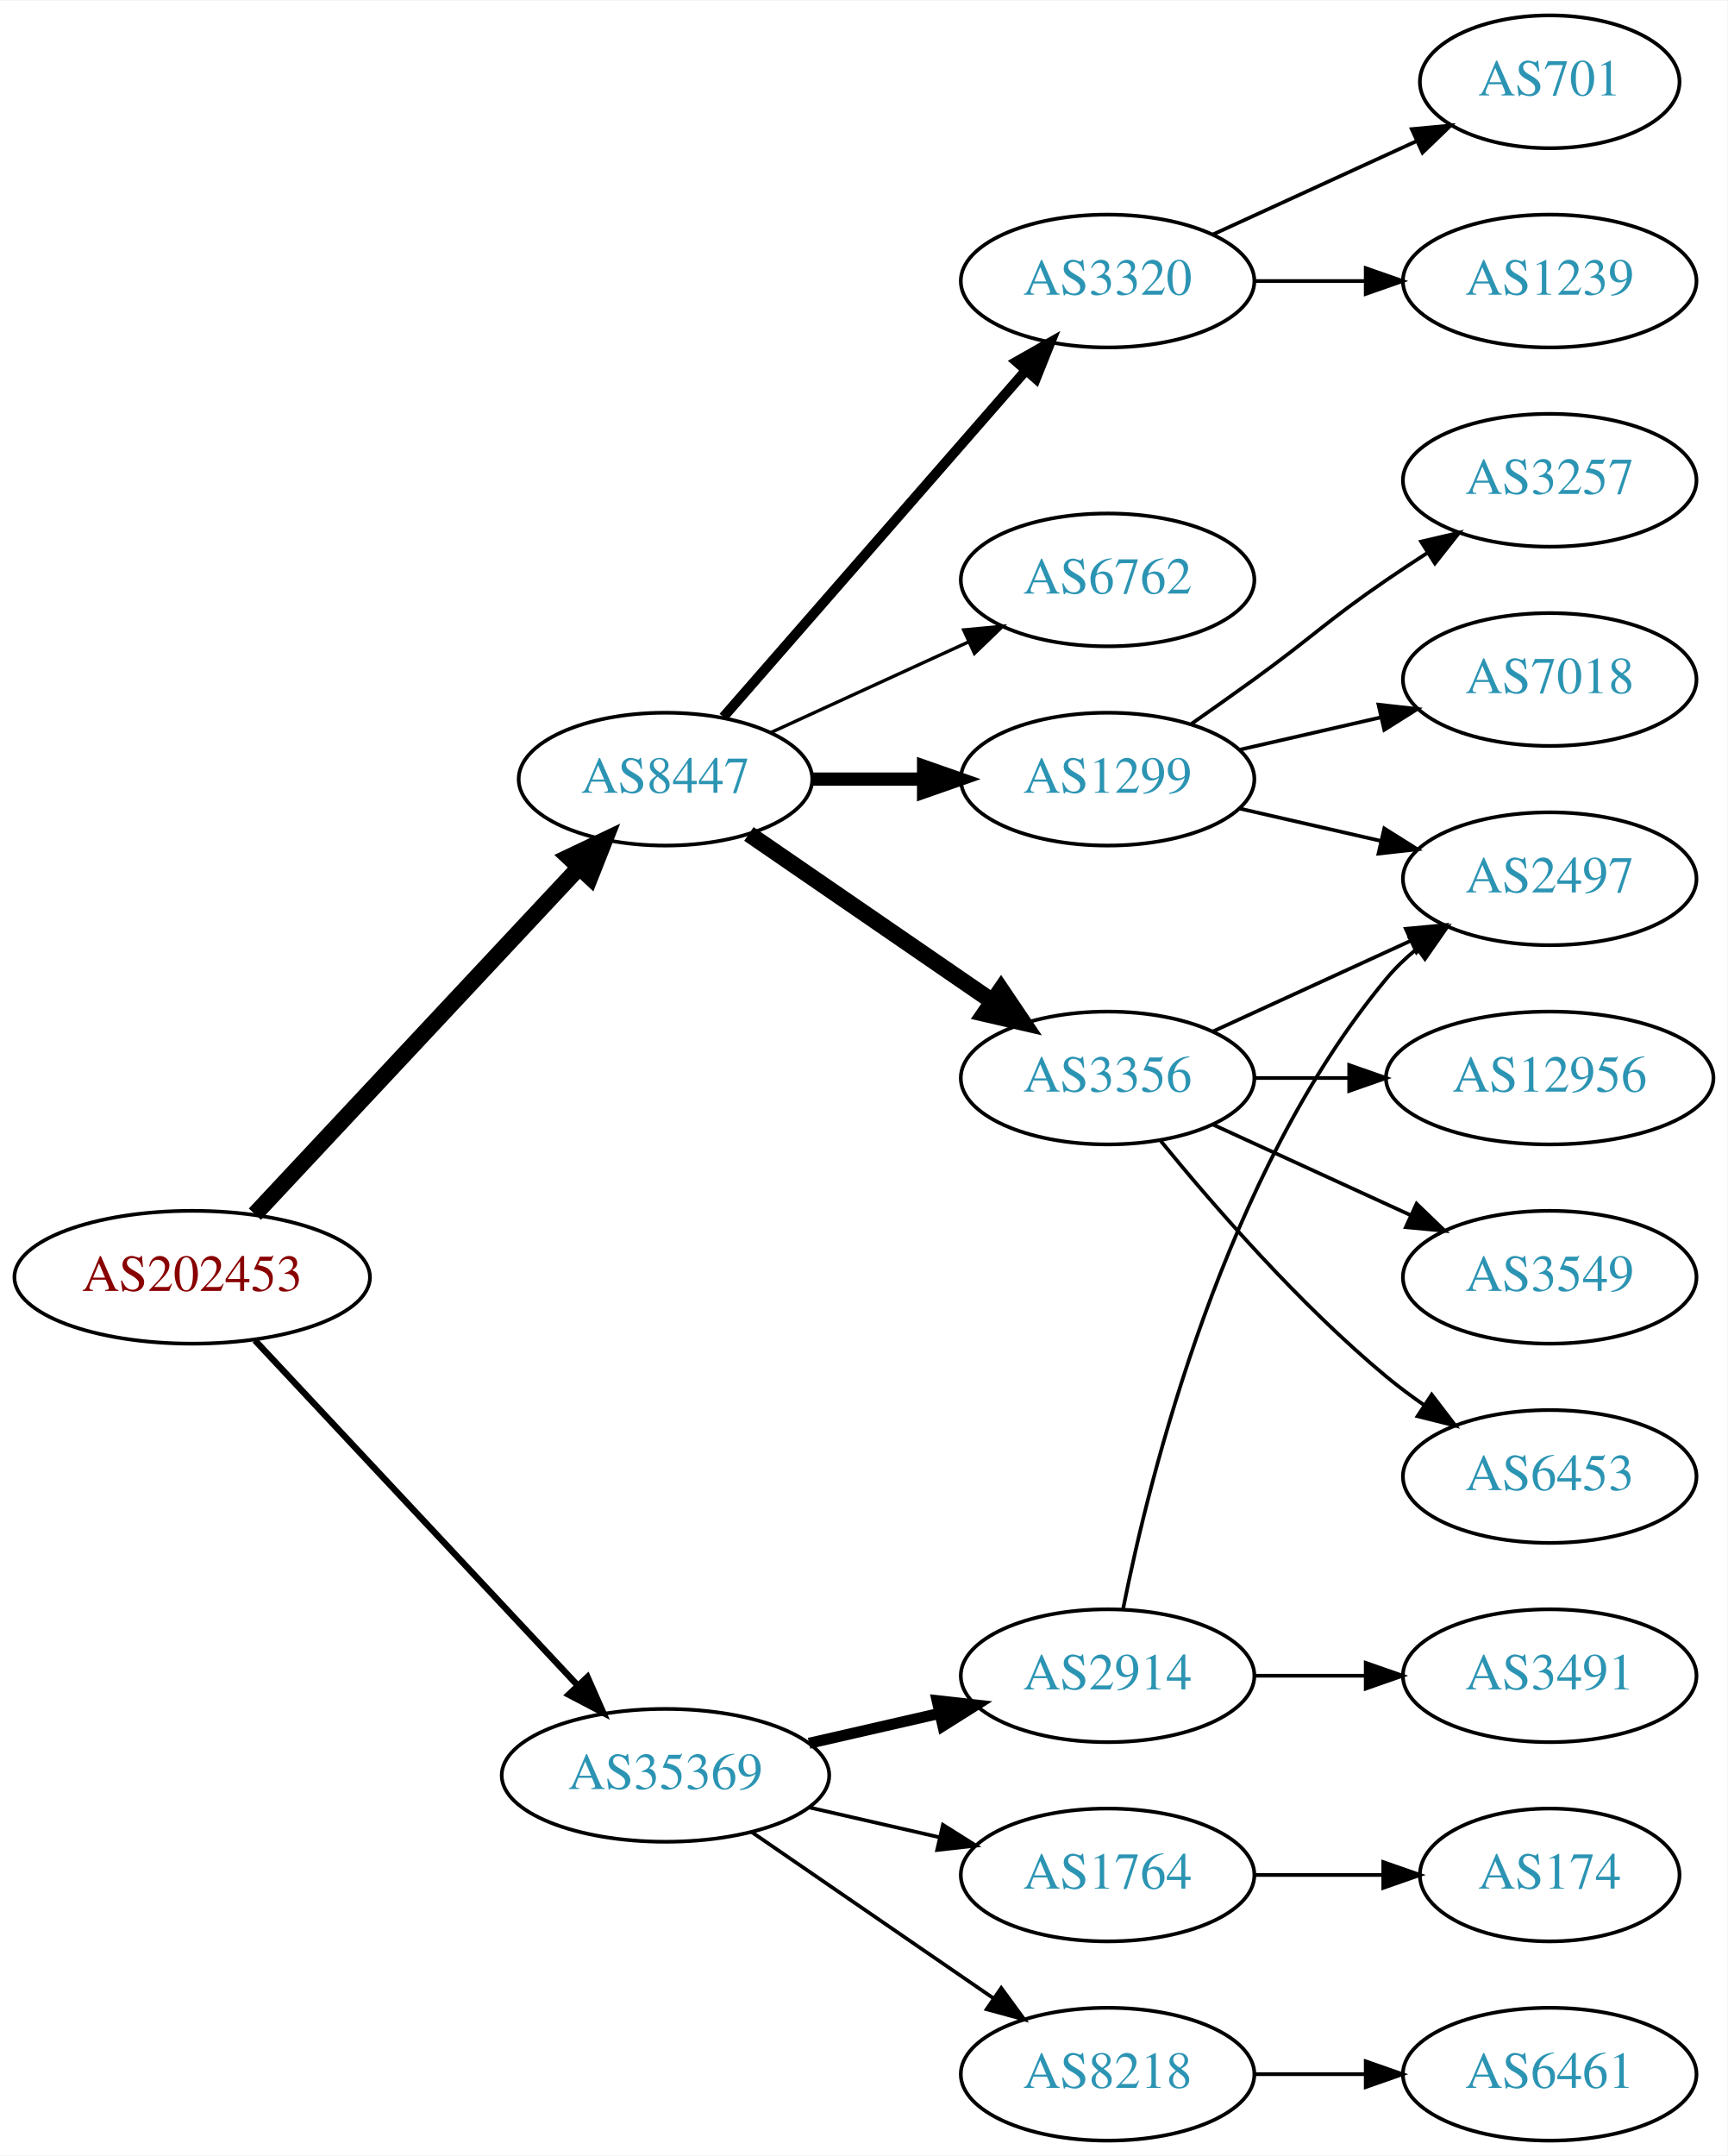
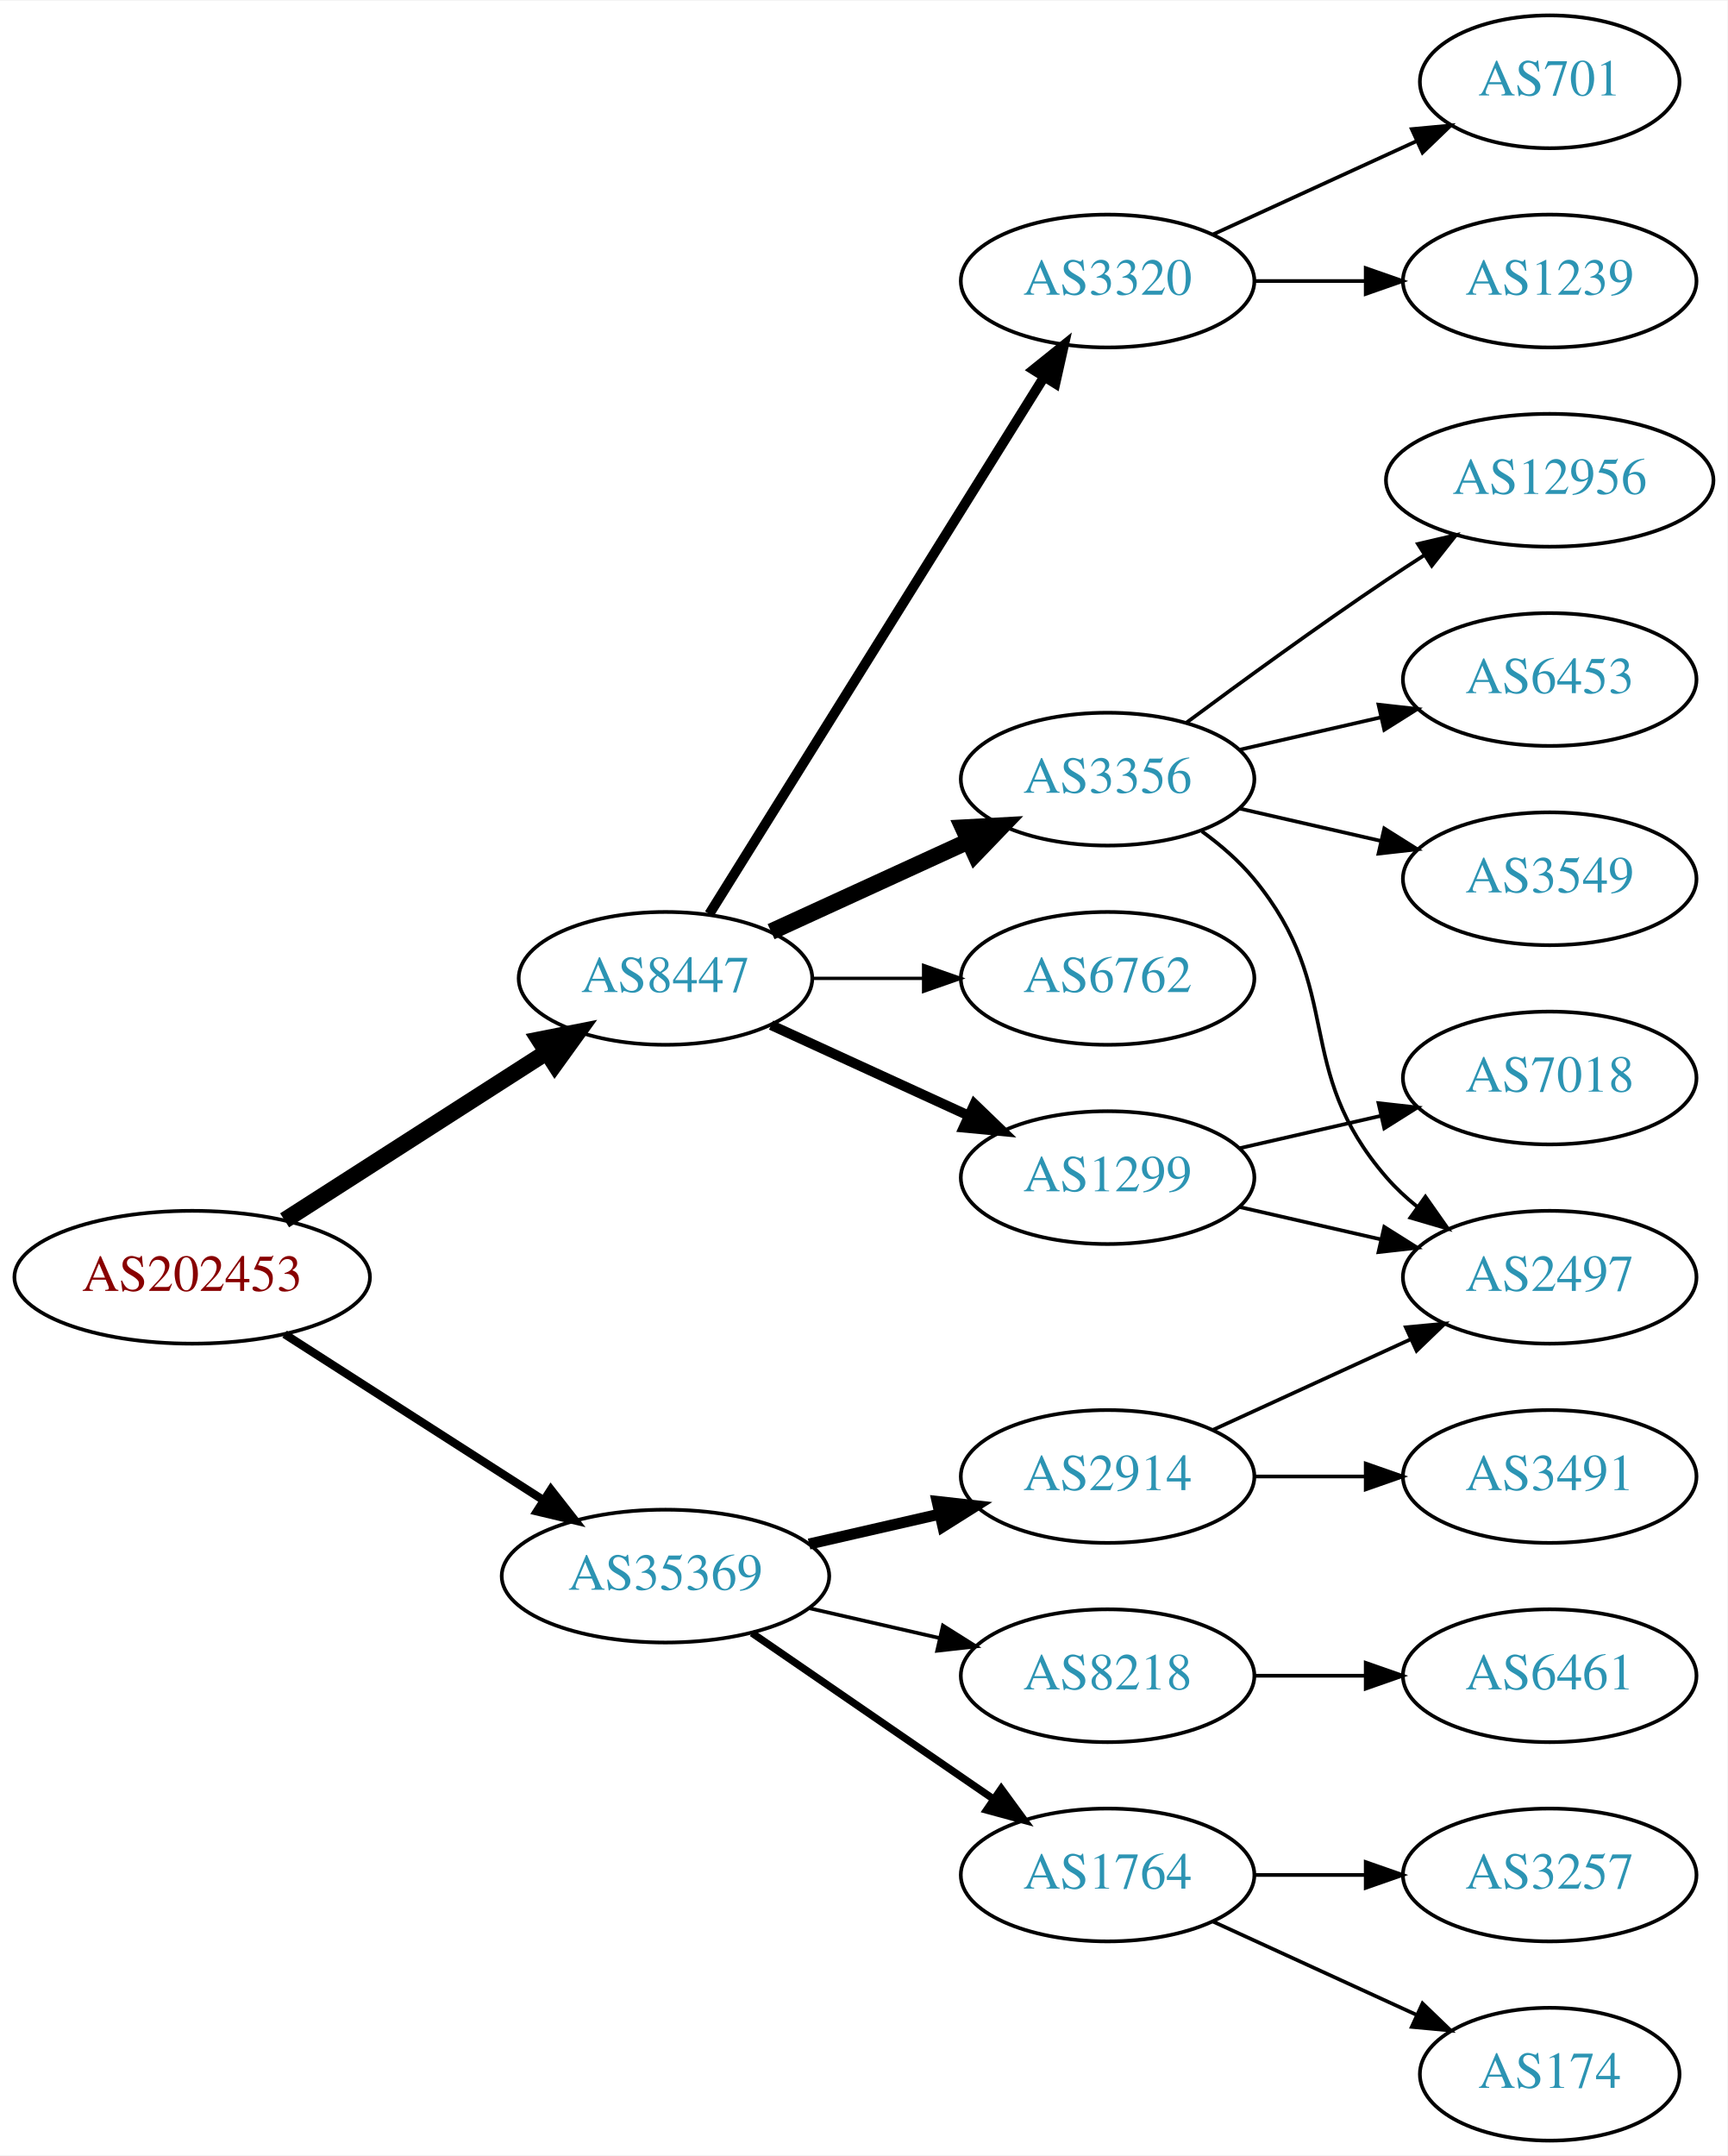
<svg xmlns="http://www.w3.org/2000/svg" xmlns:xlink="http://www.w3.org/1999/xlink" width="468pt" height="584pt" viewBox="0.00 0.00 468.27 584.00">
  <g id="graph0" class="graph" transform="scale(1 1) rotate(0) translate(4 580)">
    <polygon fill="white" stroke="none" points="-4,4 -4,-580 464.269,-580 464.269,4 -4,4" />
    <g id="node1" class="node">
      <g id="a_node1">
        <a xlink:href="/asn/202453" xlink:title="AS202453 ~ EREMA Group GmbH [AT]">
          <ellipse fill="#ffffff" stroke="black" cx="48.096" cy="-234" rx="48.192" ry="18" />
          <text text-anchor="middle" x="48.096" y="-230.3" font-family="Times,serif" font-size="14.00" fill="#880000">AS202453</text>
        </a>
      </g>
    </g>
    <g id="node2" class="node">
      <g id="a_node2">
        <a xlink:href="/asn/8447" xlink:title="AS8447 ~ A1 Telekom Austria AG [AT]">
-           <ellipse fill="#ffffff" stroke="black" cx="176.388" cy="-369" rx="39.794" ry="18" />
-           <text text-anchor="middle" x="176.388" y="-365.3" font-family="Times,serif" font-size="14.00" fill="#2c94b3">AS8447</text>
+           <ellipse fill="#ffffff" stroke="black" cx="176.388" cy="-315" rx="39.794" ry="18" />
+           <text text-anchor="middle" x="176.388" y="-311.3" font-family="Times,serif" font-size="14.00" fill="#2c94b3">AS8447</text>
        </a>
      </g>
    </g>
    <g id="edge1" class="edge">
-       <path fill="none" stroke="black" stroke-width="4.5" d="M65.091,-251.098C87.322,-274.862 127.668,-317.99 152.914,-344.977" />
-       <polygon fill="black" stroke="black" stroke-width="4.5" points="150.21,-347.851 159.917,-352.463 155.961,-342.471 150.21,-347.851" />
+       <path fill="none" stroke="black" stroke-width="4.5" d="M73.147,-249.426C93.276,-262.336 122.141,-280.849 144.071,-294.915" />
+       <polygon fill="black" stroke="black" stroke-width="4.5" points="142.156,-298.364 152.7,-300.449 146.408,-291.736 142.156,-298.364" />
    </g>
    <g id="node3" class="node">
      <g id="a_node3">
        <a xlink:href="/asn/35369" xlink:title="AS35369 ~ LINZAG-TELEKOM-AS [AT]">
-           <ellipse fill="#ffffff" stroke="black" cx="176.388" cy="-99" rx="44.393" ry="18" />
-           <text text-anchor="middle" x="176.388" y="-95.3" font-family="Times,serif" font-size="14.00" fill="#2c94b3">AS35369</text>
+           <ellipse fill="#ffffff" stroke="black" cx="176.388" cy="-153" rx="44.393" ry="18" />
+           <text text-anchor="middle" x="176.388" y="-149.3" font-family="Times,serif" font-size="14.00" fill="#2c94b3">AS35369</text>
        </a>
      </g>
    </g>
    <g id="edge2" class="edge">
-       <path fill="none" stroke="black" stroke-width="1.731" d="M65.091,-216.902C87.201,-193.267 127.23,-150.478 152.501,-123.464" />
-       <polygon fill="black" stroke="black" stroke-width="1.731" points="155.247,-125.653 159.522,-115.959 150.135,-120.871 155.247,-125.653" />
+       <path fill="none" stroke="black" stroke-width="2.25" d="M73.147,-218.574C93.024,-205.826 121.421,-187.613 143.246,-173.615" />
+       <polygon fill="black" stroke="black" stroke-width="2.25" points="145.325,-176.439 151.853,-168.095 141.546,-170.547 145.325,-176.439" />
    </g>
    <g id="node4" class="node">
      <g id="a_node4">
        <a xlink:href="/asn/1299" xlink:title="AS1299 ~ Telia Carrier [EU]">
-           <ellipse fill="#ffffff" stroke="black" cx="296.23" cy="-369" rx="39.794" ry="18" />
-           <text text-anchor="middle" x="296.23" y="-365.3" font-family="Times,serif" font-size="14.00" fill="#2c94b3">AS1299</text>
+           <ellipse fill="#ffffff" stroke="black" cx="296.23" cy="-261" rx="39.794" ry="18" />
+           <text text-anchor="middle" x="296.23" y="-257.3" font-family="Times,serif" font-size="14.00" fill="#2c94b3">AS1299</text>
        </a>
      </g>
    </g>
    <g id="edge3" class="edge">
-       <path fill="none" stroke="black" stroke-width="3.6" d="M216.3,-369C225.854,-369 236.203,-369 246.166,-369" />
-       <polygon fill="black" stroke="black" stroke-width="3.6" points="246.358,-372.5 256.358,-369 246.358,-365.5 246.358,-372.5" />
+       <path fill="none" stroke="black" stroke-width="2.7" d="M205.016,-302.339C220.973,-295.027 241.244,-285.739 258.527,-277.819" />
+       <polygon fill="black" stroke="black" stroke-width="2.7" points="260.141,-280.929 267.774,-273.581 257.225,-274.565 260.141,-280.929" />
    </g>
    <g id="node5" class="node">
      <g id="a_node5">
-         <a xlink:href="/asn/3356" xlink:title="AS3356 ~ Level 3 Parent, LLC [US]">
-           <ellipse fill="#ffffff" stroke="black" cx="296.23" cy="-288" rx="39.794" ry="18" />
-           <text text-anchor="middle" x="296.23" y="-284.3" font-family="Times,serif" font-size="14.00" fill="#2c94b3">AS3356</text>
-         </a>
-       </g>
-     </g>
-     <g id="edge4" class="edge">
-       <path fill="none" stroke="black" stroke-width="4.5" d="M199.002,-354.143C217.49,-341.435 244.304,-323.005 264.934,-308.825" />
-       <polygon fill="black" stroke="black" stroke-width="4.5" points="267.343,-311.946 273.354,-303.037 262.883,-305.456 267.343,-311.946" />
-     </g>
-     <g id="node6" class="node">
-       <g id="a_node6">
        <a xlink:href="/asn/3320" xlink:title="AS3320 ~ DTAG [DE]">
          <ellipse fill="#ffffff" stroke="black" cx="296.23" cy="-504" rx="39.794" ry="18" />
          <text text-anchor="middle" x="296.23" y="-500.3" font-family="Times,serif" font-size="14.00" fill="#2c94b3">AS3320</text>
        </a>
      </g>
    </g>
+     <g id="edge4" class="edge">
+       <path fill="none" stroke="black" stroke-width="2.7" d="M188.263,-332.442C209.046,-365.775 254.507,-438.686 278.935,-477.866" />
+       <polygon fill="black" stroke="black" stroke-width="2.7" points="276.12,-479.966 284.381,-486.6 282.06,-476.263 276.12,-479.966" />
+     </g>
+     <g id="node6" class="node">
+       <g id="a_node6">
+         <a xlink:href="/asn/3356" xlink:title="AS3356 ~ Level 3 Parent, LLC [US]">
+           <ellipse fill="#ffffff" stroke="black" cx="296.23" cy="-369" rx="39.794" ry="18" />
+           <text text-anchor="middle" x="296.23" y="-365.3" font-family="Times,serif" font-size="14.00" fill="#2c94b3">AS3356</text>
+         </a>
+       </g>
+     </g>
    <g id="edge5" class="edge">
-       <path fill="none" stroke="black" stroke-width="2.7" d="M192.074,-385.825C212.651,-409.397 250.188,-452.4 273.861,-479.52" />
-       <polygon fill="black" stroke="black" stroke-width="2.7" points="271.516,-482.155 280.729,-487.387 276.789,-477.552 271.516,-482.155" />
+       <path fill="none" stroke="black" stroke-width="4.5" d="M205.016,-327.661C220.973,-334.973 241.244,-344.261 258.527,-352.181" />
+       <polygon fill="black" stroke="black" stroke-width="4.5" points="257.043,-355.832 267.774,-356.419 260.324,-348.673 257.043,-355.832" />
    </g>
    <g id="node7" class="node">
      <g id="a_node7">
        <a xlink:href="/asn/6762" xlink:title="AS6762 ~ TELECOM ITALIA SPARKLE S.p.A. [IT]">
-           <ellipse fill="#ffffff" stroke="black" cx="296.23" cy="-423" rx="39.794" ry="18" />
-           <text text-anchor="middle" x="296.23" y="-419.3" font-family="Times,serif" font-size="14.00" fill="#2c94b3">AS6762</text>
+           <ellipse fill="#ffffff" stroke="black" cx="296.23" cy="-315" rx="39.794" ry="18" />
+           <text text-anchor="middle" x="296.23" y="-311.3" font-family="Times,serif" font-size="14.00" fill="#2c94b3">AS6762</text>
        </a>
      </g>
    </g>
    <g id="edge6" class="edge">
-       <path fill="none" stroke="black" stroke-width="0.9" d="M205.016,-381.661C220.973,-388.973 241.244,-398.261 258.527,-406.181" />
-       <polygon fill="black" stroke="black" stroke-width="0.9" points="257.225,-409.435 267.774,-410.419 260.141,-403.071 257.225,-409.435" />
+       <path fill="none" stroke="black" stroke-width="0.9" d="M216.3,-315C225.854,-315 236.203,-315 246.166,-315" />
+       <polygon fill="black" stroke="black" stroke-width="0.9" points="246.358,-318.5 256.358,-315 246.358,-311.5 246.358,-318.5" />
+     </g>
+     <g id="node15" class="node">
+       <g id="a_node15">
+         <a xlink:href="/asn/2914" xlink:title="AS2914 ~ NTT America, Inc. [US]">
+           <ellipse fill="#ffffff" stroke="black" cx="296.23" cy="-180" rx="39.794" ry="18" />
+           <text text-anchor="middle" x="296.23" y="-176.3" font-family="Times,serif" font-size="14.00" fill="#2c94b3">AS2914</text>
+         </a>
+       </g>
+     </g>
+     <g id="edge15" class="edge">
+       <path fill="none" stroke="black" stroke-width="3" d="M215.322,-161.692C226.563,-164.267 238.976,-167.111 250.599,-169.774" />
+       <polygon fill="black" stroke="black" stroke-width="3" points="250.031,-173.235 260.56,-172.057 251.595,-166.412 250.031,-173.235" />
    </g>
    <g id="node16" class="node">
      <g id="a_node16">
-         <a xlink:href="/asn/2914" xlink:title="AS2914 ~ NTT America, Inc. [US]">
-           <ellipse fill="#ffffff" stroke="black" cx="296.23" cy="-126" rx="39.794" ry="18" />
-           <text text-anchor="middle" x="296.23" y="-122.3" font-family="Times,serif" font-size="14.00" fill="#2c94b3">AS2914</text>
-         </a>
-       </g>
-     </g>
-     <g id="edge16" class="edge">
-       <path fill="none" stroke="black" stroke-width="3" d="M215.322,-107.692C226.563,-110.267 238.976,-113.111 250.599,-115.774" />
-       <polygon fill="black" stroke="black" stroke-width="3" points="250.031,-119.235 260.56,-118.057 251.595,-112.412 250.031,-119.235" />
-     </g>
-     <g id="node17" class="node">
-       <g id="a_node17">
        <a xlink:href="/asn/1764" xlink:title="AS1764 ~ NEXTLAYER-AS [AT]">
          <ellipse fill="#ffffff" stroke="black" cx="296.23" cy="-72" rx="39.794" ry="18" />
          <text text-anchor="middle" x="296.23" y="-68.3" font-family="Times,serif" font-size="14.00" fill="#2c94b3">AS1764</text>
        </a>
      </g>
    </g>
+     <g id="edge16" class="edge">
+       <path fill="none" stroke="black" stroke-width="2" d="M199.83,-137.574C218.412,-124.802 244.972,-106.545 265.352,-92.537" />
+       <polygon fill="black" stroke="black" stroke-width="2" points="267.408,-95.371 273.666,-86.822 263.443,-89.602 267.408,-95.371" />
+     </g>
+     <g id="node17" class="node">
+       <g id="a_node17">
+         <a xlink:href="/asn/8218" xlink:title="AS8218 ~ legacy Neotelecoms [FR]">
+           <ellipse fill="#ffffff" stroke="black" cx="296.23" cy="-126" rx="39.794" ry="18" />
+           <text text-anchor="middle" x="296.23" y="-122.3" font-family="Times,serif" font-size="14.00" fill="#2c94b3">AS8218</text>
+         </a>
+       </g>
+     </g>
    <g id="edge17" class="edge">
-       <path fill="none" stroke="black" d="M215.322,-90.308C226.563,-87.733 238.976,-84.889 250.599,-82.226" />
-       <polygon fill="black" stroke="black" points="251.595,-85.588 260.56,-79.944 250.031,-78.765 251.595,-85.588" />
-     </g>
-     <g id="node18" class="node">
-       <g id="a_node18">
-         <a xlink:href="/asn/8218" xlink:title="AS8218 ~ legacy Neotelecoms [FR]">
-           <ellipse fill="#ffffff" stroke="black" cx="296.23" cy="-18" rx="39.794" ry="18" />
-           <text text-anchor="middle" x="296.23" y="-14.3" font-family="Times,serif" font-size="14.00" fill="#2c94b3">AS8218</text>
-         </a>
-       </g>
-     </g>
-     <g id="edge18" class="edge">
-       <path fill="none" stroke="black" d="M199.83,-83.574C218.412,-70.802 244.972,-52.545 265.352,-38.537" />
-       <polygon fill="black" stroke="black" points="267.408,-41.371 273.666,-32.822 263.443,-35.602 267.408,-41.371" />
+       <path fill="none" stroke="black" d="M215.322,-144.308C226.563,-141.733 238.976,-138.889 250.599,-136.226" />
+       <polygon fill="black" stroke="black" points="251.595,-139.588 260.56,-133.943 250.031,-132.765 251.595,-139.588" />
+     </g>
+     <g id="node8" class="node">
+       <g id="a_node8">
+         <a xlink:href="/asn/7018" xlink:title="AS7018 ~ AT&amp;T Services, Inc. [US]">
+           <ellipse fill="#ffffff" stroke="black" cx="416.073" cy="-288" rx="39.794" ry="18" />
+           <text text-anchor="middle" x="416.073" y="-284.3" font-family="Times,serif" font-size="14.00" fill="#2c94b3">AS7018</text>
+         </a>
+       </g>
+     </g>
+     <g id="edge7" class="edge">
+       <path fill="none" stroke="black" d="M331.949,-268.955C343.949,-271.704 357.57,-274.825 370.263,-277.733" />
+       <polygon fill="black" stroke="black" points="369.665,-281.187 380.194,-280.009 371.229,-274.364 369.665,-281.187" />
+     </g>
+     <g id="node9" class="node">
+       <g id="a_node9">
+         <a xlink:href="/asn/2497" xlink:title="AS2497 ~ Internet Initiative Japan Inc. [JP]">
+           <ellipse fill="#ffffff" stroke="black" cx="416.073" cy="-234" rx="39.794" ry="18" />
+           <text text-anchor="middle" x="416.073" y="-230.3" font-family="Times,serif" font-size="14.00" fill="#2c94b3">AS2497</text>
+         </a>
+       </g>
+     </g>
+     <g id="edge8" class="edge">
+       <path fill="none" stroke="black" d="M331.949,-253.045C343.949,-250.296 357.57,-247.175 370.263,-244.267" />
+       <polygon fill="black" stroke="black" points="371.229,-247.636 380.194,-241.991 369.665,-240.813 371.229,-247.636" />
+     </g>
+     <g id="node10" class="node">
+       <g id="a_node10">
+         <a xlink:href="/asn/1239" xlink:title="AS1239 ~ Sprint [US]">
+           <ellipse fill="#ffffff" stroke="black" cx="416.073" cy="-504" rx="39.794" ry="18" />
+           <text text-anchor="middle" x="416.073" y="-500.3" font-family="Times,serif" font-size="14.00" fill="#2c94b3">AS1239</text>
+         </a>
+       </g>
+     </g>
+     <g id="edge9" class="edge">
+       <path fill="none" stroke="black" d="M336.143,-504C345.696,-504 356.046,-504 366.008,-504" />
+       <polygon fill="black" stroke="black" points="366.201,-507.5 376.201,-504 366.201,-500.5 366.201,-507.5" />
    </g>
    <g id="node11" class="node">
      <g id="a_node11">
-         <a xlink:href="/asn/2497" xlink:title="AS2497 ~ Internet Initiative Japan Inc. [JP]">
-           <ellipse fill="#ffffff" stroke="black" cx="416.073" cy="-342" rx="39.794" ry="18" />
-           <text text-anchor="middle" x="416.073" y="-338.3" font-family="Times,serif" font-size="14.00" fill="#2c94b3">AS2497</text>
-         </a>
-       </g>
-     </g>
-     <g id="edge15" class="edge">
-       <path fill="none" stroke="black" d="M331.949,-361.045C343.949,-358.296 357.57,-355.175 370.263,-352.267" />
-       <polygon fill="black" stroke="black" points="371.229,-355.636 380.194,-349.991 369.665,-348.813 371.229,-355.636" />
-     </g>
-     <g id="node14" class="node">
-       <g id="a_node14">
-         <a xlink:href="/asn/7018" xlink:title="AS7018 ~ AT&amp;T Services, Inc. [US]">
-           <ellipse fill="#ffffff" stroke="black" cx="416.073" cy="-396" rx="39.794" ry="18" />
-           <text text-anchor="middle" x="416.073" y="-392.3" font-family="Times,serif" font-size="14.00" fill="#2c94b3">AS7018</text>
-         </a>
-       </g>
-     </g>
-     <g id="edge13" class="edge">
-       <path fill="none" stroke="black" d="M331.949,-376.955C343.949,-379.704 357.57,-382.825 370.263,-385.733" />
-       <polygon fill="black" stroke="black" points="369.665,-389.187 380.194,-388.009 371.229,-382.364 369.665,-389.187" />
-     </g>
-     <g id="node15" class="node">
-       <g id="a_node15">
-         <a xlink:href="/asn/3257" xlink:title="AS3257 ~ GTT [DE]">
-           <ellipse fill="#ffffff" stroke="black" cx="416.073" cy="-450" rx="39.794" ry="18" />
-           <text text-anchor="middle" x="416.073" y="-446.3" font-family="Times,serif" font-size="14.00" fill="#2c94b3">AS3257</text>
-         </a>
-       </g>
-     </g>
-     <g id="edge14" class="edge">
-       <path fill="none" stroke="black" d="M318.987,-384.009C324.522,-387.879 330.44,-392.064 335.877,-396 352.076,-407.729 355.382,-411.689 371.877,-423 375.405,-425.419 379.142,-427.889 382.884,-430.302" />
-       <polygon fill="black" stroke="black" points="381.205,-433.382 391.524,-435.784 384.955,-427.472 381.205,-433.382" />
-     </g>
-     <g id="node8" class="node">
-       <g id="a_node8">
-         <a xlink:href="/asn/3549" xlink:title="AS3549 ~ Level 3 Parent, LLC [US]">
-           <ellipse fill="#ffffff" stroke="black" cx="416.073" cy="-234" rx="39.794" ry="18" />
-           <text text-anchor="middle" x="416.073" y="-230.3" font-family="Times,serif" font-size="14.00" fill="#2c94b3">AS3549</text>
-         </a>
-       </g>
-     </g>
-     <g id="edge7" class="edge">
-       <path fill="none" stroke="black" d="M324.859,-275.339C340.816,-268.027 361.087,-258.739 378.369,-250.819" />
-       <polygon fill="black" stroke="black" points="379.984,-253.929 387.617,-246.581 377.068,-247.565 379.984,-253.929" />
-     </g>
-     <g id="node9" class="node">
-       <g id="a_node9">
-         <a xlink:href="/asn/6453" xlink:title="AS6453 ~ TATA COMMUNICATIONS (AMERICA) INC [US]">
-           <ellipse fill="#ffffff" stroke="black" cx="416.073" cy="-180" rx="39.794" ry="18" />
-           <text text-anchor="middle" x="416.073" y="-176.3" font-family="Times,serif" font-size="14.00" fill="#2c94b3">AS6453</text>
-         </a>
-       </g>
-     </g>
-     <g id="edge8" class="edge">
-       <path fill="none" stroke="black" d="M310.649,-270.935C324.764,-253.625 348.178,-226.655 371.877,-207 375.093,-204.332 378.594,-201.73 382.164,-199.259" />
-       <polygon fill="black" stroke="black" points="384.088,-202.183 390.52,-193.764 380.242,-196.334 384.088,-202.183" />
-     </g>
-     <g id="node10" class="node">
-       <g id="a_node10">
-         <a xlink:href="/asn/12956" xlink:title="AS12956 ~ TELXIUS [ES]">
-           <ellipse fill="#ffffff" stroke="black" cx="416.073" cy="-288" rx="44.393" ry="18" />
-           <text text-anchor="middle" x="416.073" y="-284.3" font-family="Times,serif" font-size="14.00" fill="#2c94b3">AS12956</text>
-         </a>
-       </g>
-     </g>
-     <g id="edge9" class="edge">
-       <path fill="none" stroke="black" d="M336.143,-288C344.245,-288 352.921,-288 361.447,-288" />
-       <polygon fill="black" stroke="black" points="361.725,-291.5 371.725,-288 361.724,-284.5 361.725,-291.5" />
-     </g>
-     <g id="edge10" class="edge">
-       <path fill="none" stroke="black" d="M324.859,-300.661C340.816,-307.973 361.087,-317.261 378.369,-325.181" />
-       <polygon fill="black" stroke="black" points="377.068,-328.435 387.617,-329.419 379.984,-322.071 377.068,-328.435" />
-     </g>
-     <g id="node12" class="node">
-       <g id="a_node12">
        <a xlink:href="/asn/701" xlink:title="AS701 ~ UUNET [US]">
          <ellipse fill="#ffffff" stroke="black" cx="416.073" cy="-558" rx="35.194" ry="18" />
          <text text-anchor="middle" x="416.073" y="-554.3" font-family="Times,serif" font-size="14.00" fill="#2c94b3">AS701</text>
        </a>
      </g>
    </g>
-     <g id="edge11" class="edge">
+     <g id="edge10" class="edge">
      <path fill="none" stroke="black" d="M324.859,-516.661C341.275,-524.183 362.257,-533.798 379.854,-541.861" />
      <polygon fill="black" stroke="black" points="378.682,-545.174 389.231,-546.158 381.598,-538.811 378.682,-545.174" />
    </g>
+     <g id="edge12" class="edge">
+       <path fill="none" stroke="black" d="M321.811,-354.844C326.905,-351.128 331.919,-346.799 335.877,-342 360.941,-311.606 346.043,-290.742 371.877,-261 374.341,-258.162 377.178,-255.523 380.196,-253.094" />
+       <polygon fill="black" stroke="black" points="382.383,-255.833 388.474,-247.164 378.306,-250.142 382.383,-255.833" />
+     </g>
+     <g id="node12" class="node">
+       <g id="a_node12">
+         <a xlink:href="/asn/3549" xlink:title="AS3549 ~ Level 3 Parent, LLC [US]">
+           <ellipse fill="#ffffff" stroke="black" cx="416.073" cy="-342" rx="39.794" ry="18" />
+           <text text-anchor="middle" x="416.073" y="-338.3" font-family="Times,serif" font-size="14.00" fill="#2c94b3">AS3549</text>
+         </a>
+       </g>
+     </g>
+     <g id="edge11" class="edge">
+       <path fill="none" stroke="black" d="M331.949,-361.045C343.949,-358.296 357.57,-355.175 370.263,-352.267" />
+       <polygon fill="black" stroke="black" points="371.229,-355.636 380.194,-349.991 369.665,-348.813 371.229,-355.636" />
+     </g>
    <g id="node13" class="node">
      <g id="a_node13">
-         <a xlink:href="/asn/1239" xlink:title="AS1239 ~ Sprint [US]">
-           <ellipse fill="#ffffff" stroke="black" cx="416.073" cy="-504" rx="39.794" ry="18" />
-           <text text-anchor="middle" x="416.073" y="-500.3" font-family="Times,serif" font-size="14.00" fill="#2c94b3">AS1239</text>
-         </a>
-       </g>
-     </g>
-     <g id="edge12" class="edge">
-       <path fill="none" stroke="black" d="M336.143,-504C345.696,-504 356.046,-504 366.008,-504" />
-       <polygon fill="black" stroke="black" points="366.201,-507.5 376.201,-504 366.201,-500.5 366.201,-507.5" />
-     </g>
-     <g id="edge20" class="edge">
-       <path fill="none" stroke="black" d="M300.429,-144.073C307.592,-180.141 327.867,-262.125 371.877,-315 374.281,-317.889 377.078,-320.563 380.07,-323.013" />
-       <polygon fill="black" stroke="black" points="378.159,-325.95 388.313,-328.973 382.26,-320.277 378.159,-325.95" />
+         <a xlink:href="/asn/12956" xlink:title="AS12956 ~ TELXIUS [ES]">
+           <ellipse fill="#ffffff" stroke="black" cx="416.073" cy="-450" rx="44.393" ry="18" />
+           <text text-anchor="middle" x="416.073" y="-446.3" font-family="Times,serif" font-size="14.00" fill="#2c94b3">AS12956</text>
+         </a>
+       </g>
+     </g>
+     <g id="edge13" class="edge">
+       <path fill="none" stroke="black" d="M317.56,-384.277C332.423,-395.304 353.167,-410.407 371.877,-423 375.167,-425.215 378.629,-427.482 382.104,-429.715" />
+       <polygon fill="black" stroke="black" points="380.351,-432.748 390.671,-435.148 384.1,-426.837 380.351,-432.748" />
+     </g>
+     <g id="node14" class="node">
+       <g id="a_node14">
+         <a xlink:href="/asn/6453" xlink:title="AS6453 ~ TATA COMMUNICATIONS (AMERICA) INC [US]">
+           <ellipse fill="#ffffff" stroke="black" cx="416.073" cy="-396" rx="39.794" ry="18" />
+           <text text-anchor="middle" x="416.073" y="-392.3" font-family="Times,serif" font-size="14.00" fill="#2c94b3">AS6453</text>
+         </a>
+       </g>
+     </g>
+     <g id="edge14" class="edge">
+       <path fill="none" stroke="black" d="M331.949,-376.955C343.949,-379.704 357.57,-382.825 370.263,-385.733" />
+       <polygon fill="black" stroke="black" points="369.665,-389.187 380.194,-388.009 371.229,-382.364 369.665,-389.187" />
+     </g>
+     <g id="edge19" class="edge">
+       <path fill="none" stroke="black" d="M324.859,-192.661C340.816,-199.973 361.087,-209.261 378.369,-217.181" />
+       <polygon fill="black" stroke="black" points="377.068,-220.435 387.617,-221.419 379.984,-214.071 377.068,-220.435" />
+     </g>
+     <g id="node18" class="node">
+       <g id="a_node18">
+         <a xlink:href="/asn/3491" xlink:title="AS3491 ~ PCCW Global, Inc. [US]">
+           <ellipse fill="#ffffff" stroke="black" cx="416.073" cy="-180" rx="39.794" ry="18" />
+           <text text-anchor="middle" x="416.073" y="-176.3" font-family="Times,serif" font-size="14.00" fill="#2c94b3">AS3491</text>
+         </a>
+       </g>
+     </g>
+     <g id="edge18" class="edge">
+       <path fill="none" stroke="black" d="M336.143,-180C345.696,-180 356.046,-180 366.008,-180" />
+       <polygon fill="black" stroke="black" points="366.201,-183.5 376.201,-180 366.201,-176.5 366.201,-183.5" />
    </g>
    <g id="node19" class="node">
      <g id="a_node19">
-         <a xlink:href="/asn/3491" xlink:title="AS3491 ~ PCCW Global, Inc. [US]">
-           <ellipse fill="#ffffff" stroke="black" cx="416.073" cy="-126" rx="39.794" ry="18" />
-           <text text-anchor="middle" x="416.073" y="-122.3" font-family="Times,serif" font-size="14.00" fill="#2c94b3">AS3491</text>
-         </a>
-       </g>
-     </g>
-     <g id="edge19" class="edge">
-       <path fill="none" stroke="black" d="M336.143,-126C345.696,-126 356.046,-126 366.008,-126" />
-       <polygon fill="black" stroke="black" points="366.201,-129.5 376.201,-126 366.201,-122.5 366.201,-129.5" />
+         <a xlink:href="/asn/3257" xlink:title="AS3257 ~ GTT [DE]">
+           <ellipse fill="#ffffff" stroke="black" cx="416.073" cy="-72" rx="39.794" ry="18" />
+           <text text-anchor="middle" x="416.073" y="-68.3" font-family="Times,serif" font-size="14.00" fill="#2c94b3">AS3257</text>
+         </a>
+       </g>
+     </g>
+     <g id="edge20" class="edge">
+       <path fill="none" stroke="black" d="M336.143,-72C345.696,-72 356.046,-72 366.008,-72" />
+       <polygon fill="black" stroke="black" points="366.201,-75.5 376.201,-72 366.201,-68.5 366.201,-75.5" />
    </g>
    <g id="node20" class="node">
      <g id="a_node20">
        <a xlink:href="/asn/174" xlink:title="AS174 ~ Cogent Communications [US]">
-           <ellipse fill="#ffffff" stroke="black" cx="416.073" cy="-72" rx="35.194" ry="18" />
-           <text text-anchor="middle" x="416.073" y="-68.3" font-family="Times,serif" font-size="14.00" fill="#2c94b3">AS174</text>
+           <ellipse fill="#ffffff" stroke="black" cx="416.073" cy="-18" rx="35.194" ry="18" />
+           <text text-anchor="middle" x="416.073" y="-14.3" font-family="Times,serif" font-size="14.00" fill="#2c94b3">AS174</text>
        </a>
      </g>
    </g>
    <g id="edge21" class="edge">
-       <path fill="none" stroke="black" d="M336.143,-72C347.23,-72 359.389,-72 370.771,-72" />
-       <polygon fill="black" stroke="black" points="370.953,-75.5 380.953,-72 370.953,-68.5 370.953,-75.5" />
+       <path fill="none" stroke="black" d="M324.859,-59.339C341.275,-51.817 362.257,-42.202 379.854,-34.139" />
+       <polygon fill="black" stroke="black" points="381.598,-37.189 389.231,-29.842 378.682,-30.826 381.598,-37.189" />
    </g>
    <g id="node21" class="node">
      <g id="a_node21">
        <a xlink:href="/asn/6461" xlink:title="AS6461 ~ Zayo Bandwidth [US]">
-           <ellipse fill="#ffffff" stroke="black" cx="416.073" cy="-18" rx="39.794" ry="18" />
-           <text text-anchor="middle" x="416.073" y="-14.3" font-family="Times,serif" font-size="14.00" fill="#2c94b3">AS6461</text>
+           <ellipse fill="#ffffff" stroke="black" cx="416.073" cy="-126" rx="39.794" ry="18" />
+           <text text-anchor="middle" x="416.073" y="-122.3" font-family="Times,serif" font-size="14.00" fill="#2c94b3">AS6461</text>
        </a>
      </g>
    </g>
    <g id="edge22" class="edge">
-       <path fill="none" stroke="black" d="M336.143,-18C345.696,-18 356.046,-18 366.008,-18" />
-       <polygon fill="black" stroke="black" points="366.201,-21.5 376.201,-18 366.201,-14.5 366.201,-21.5" />
+       <path fill="none" stroke="black" d="M336.143,-126C345.696,-126 356.046,-126 366.008,-126" />
+       <polygon fill="black" stroke="black" points="366.201,-129.5 376.201,-126 366.201,-122.5 366.201,-129.5" />
    </g>
  </g>
</svg>
